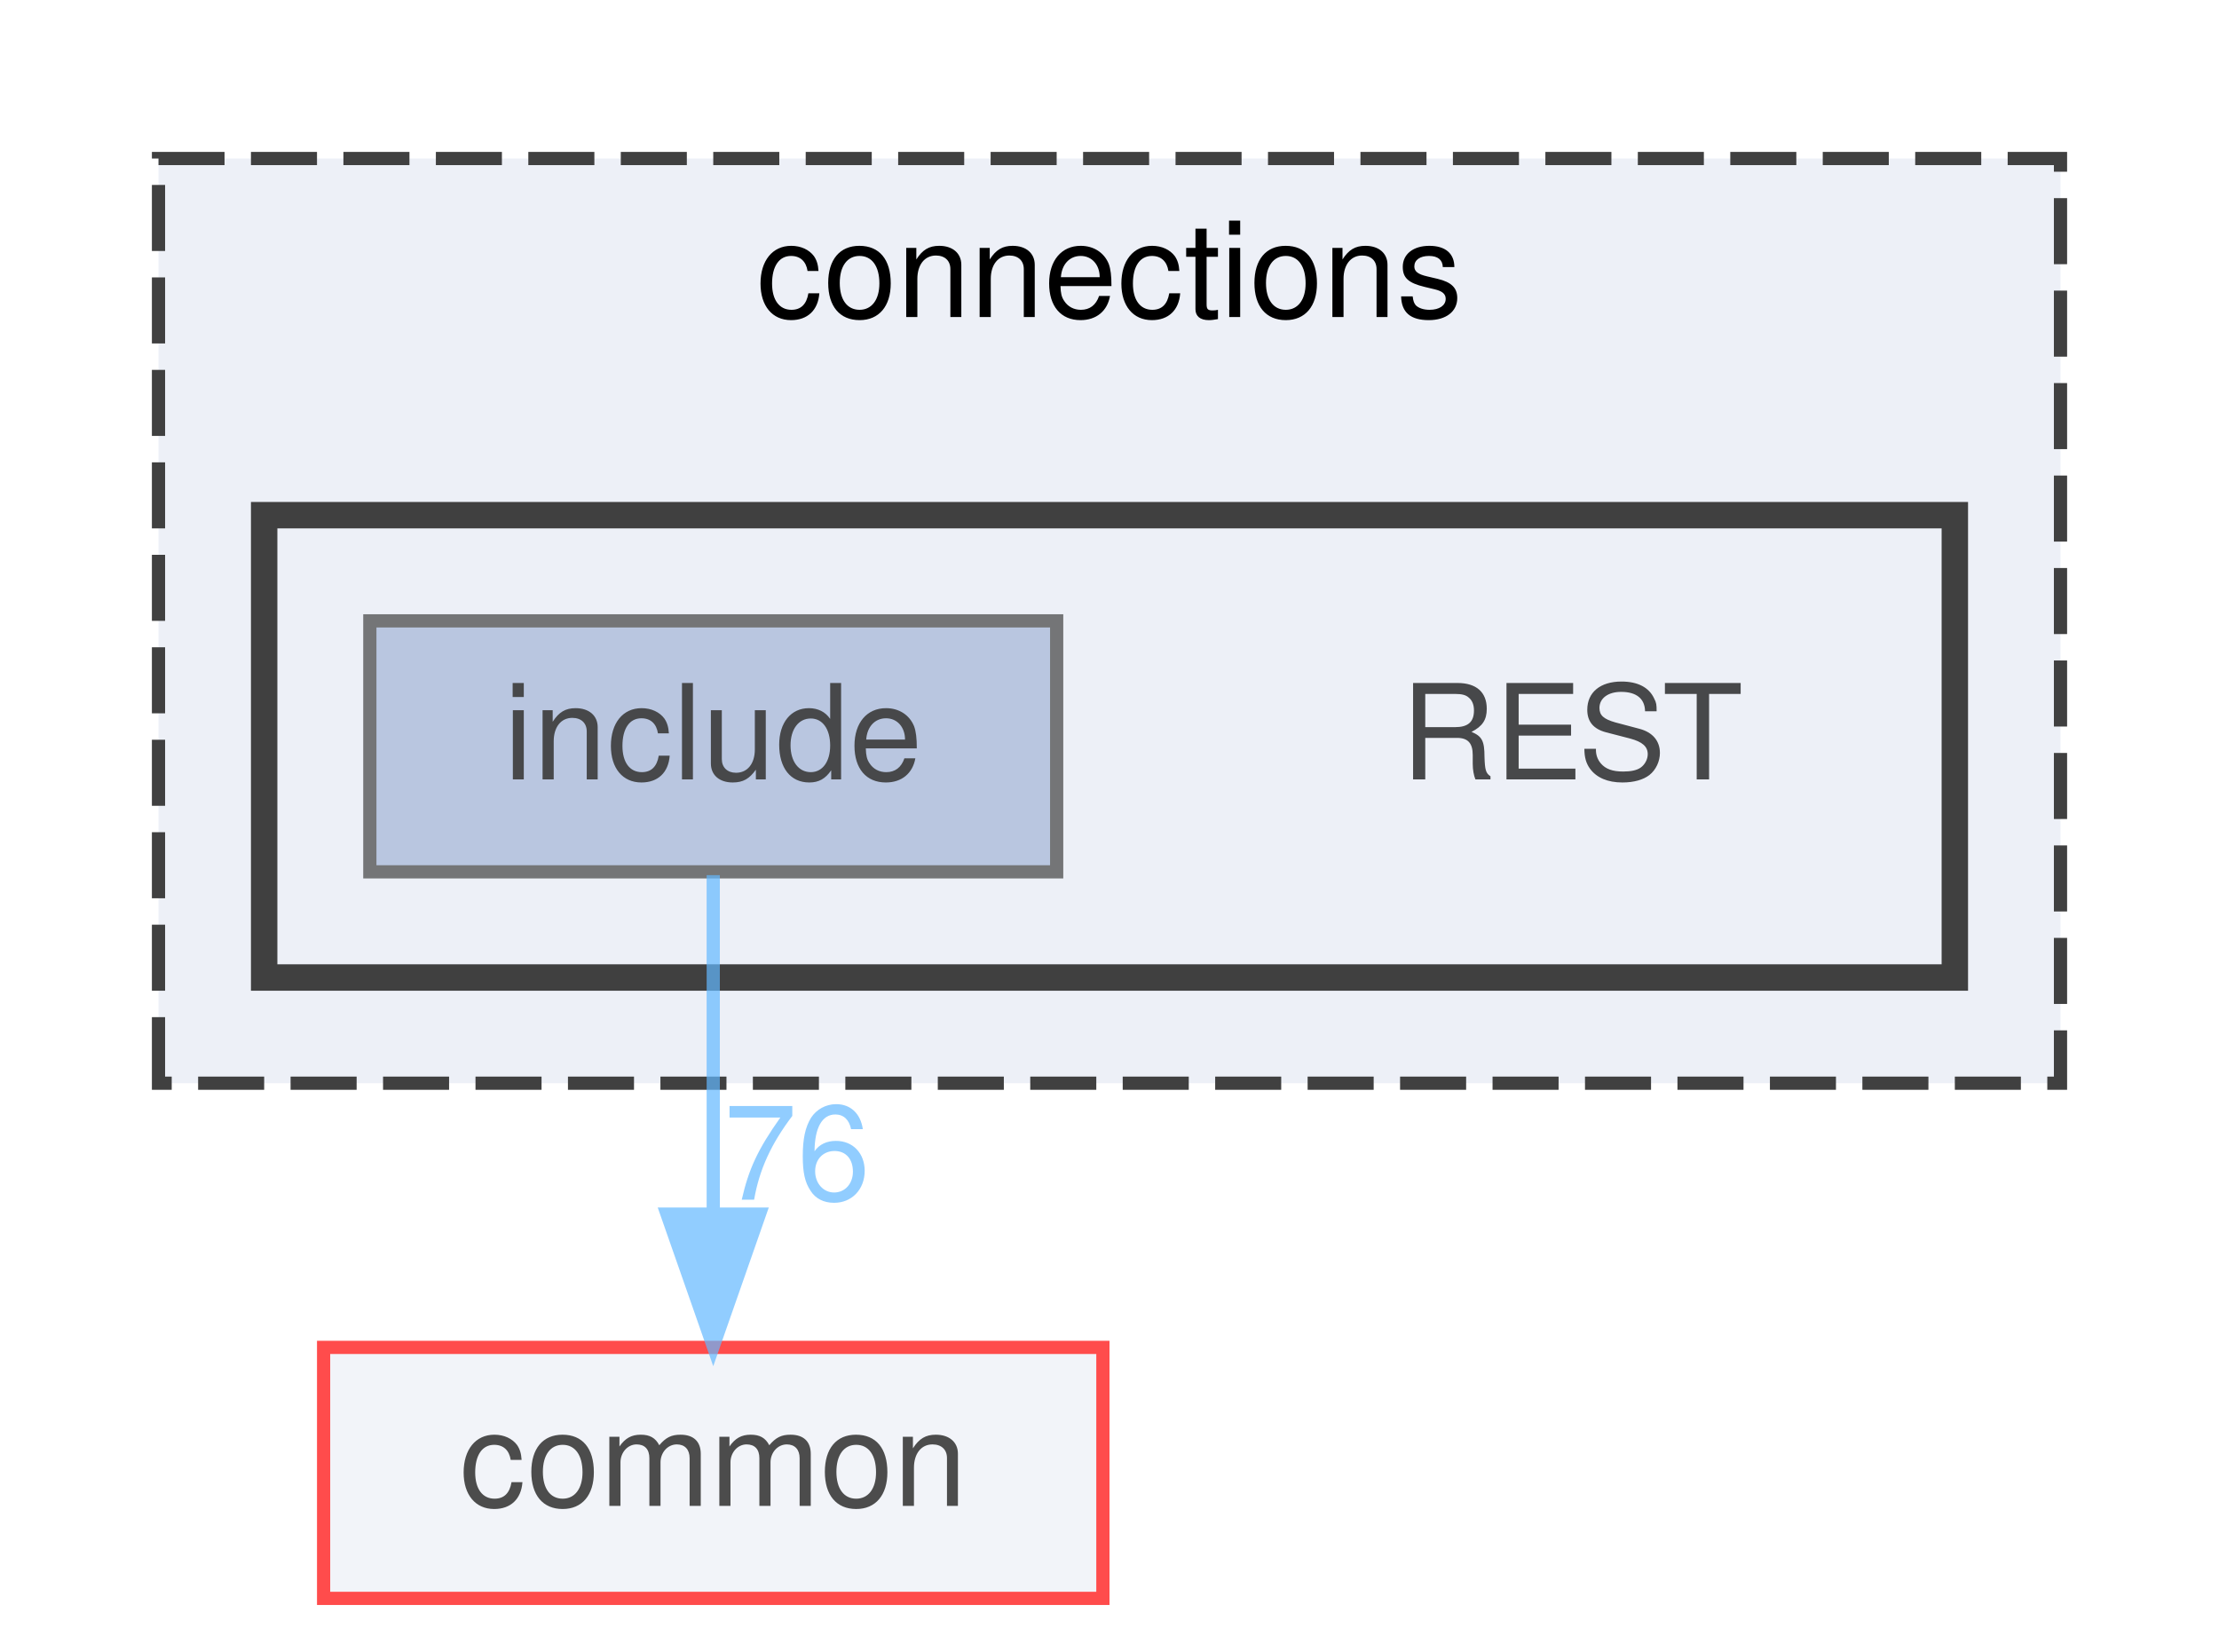
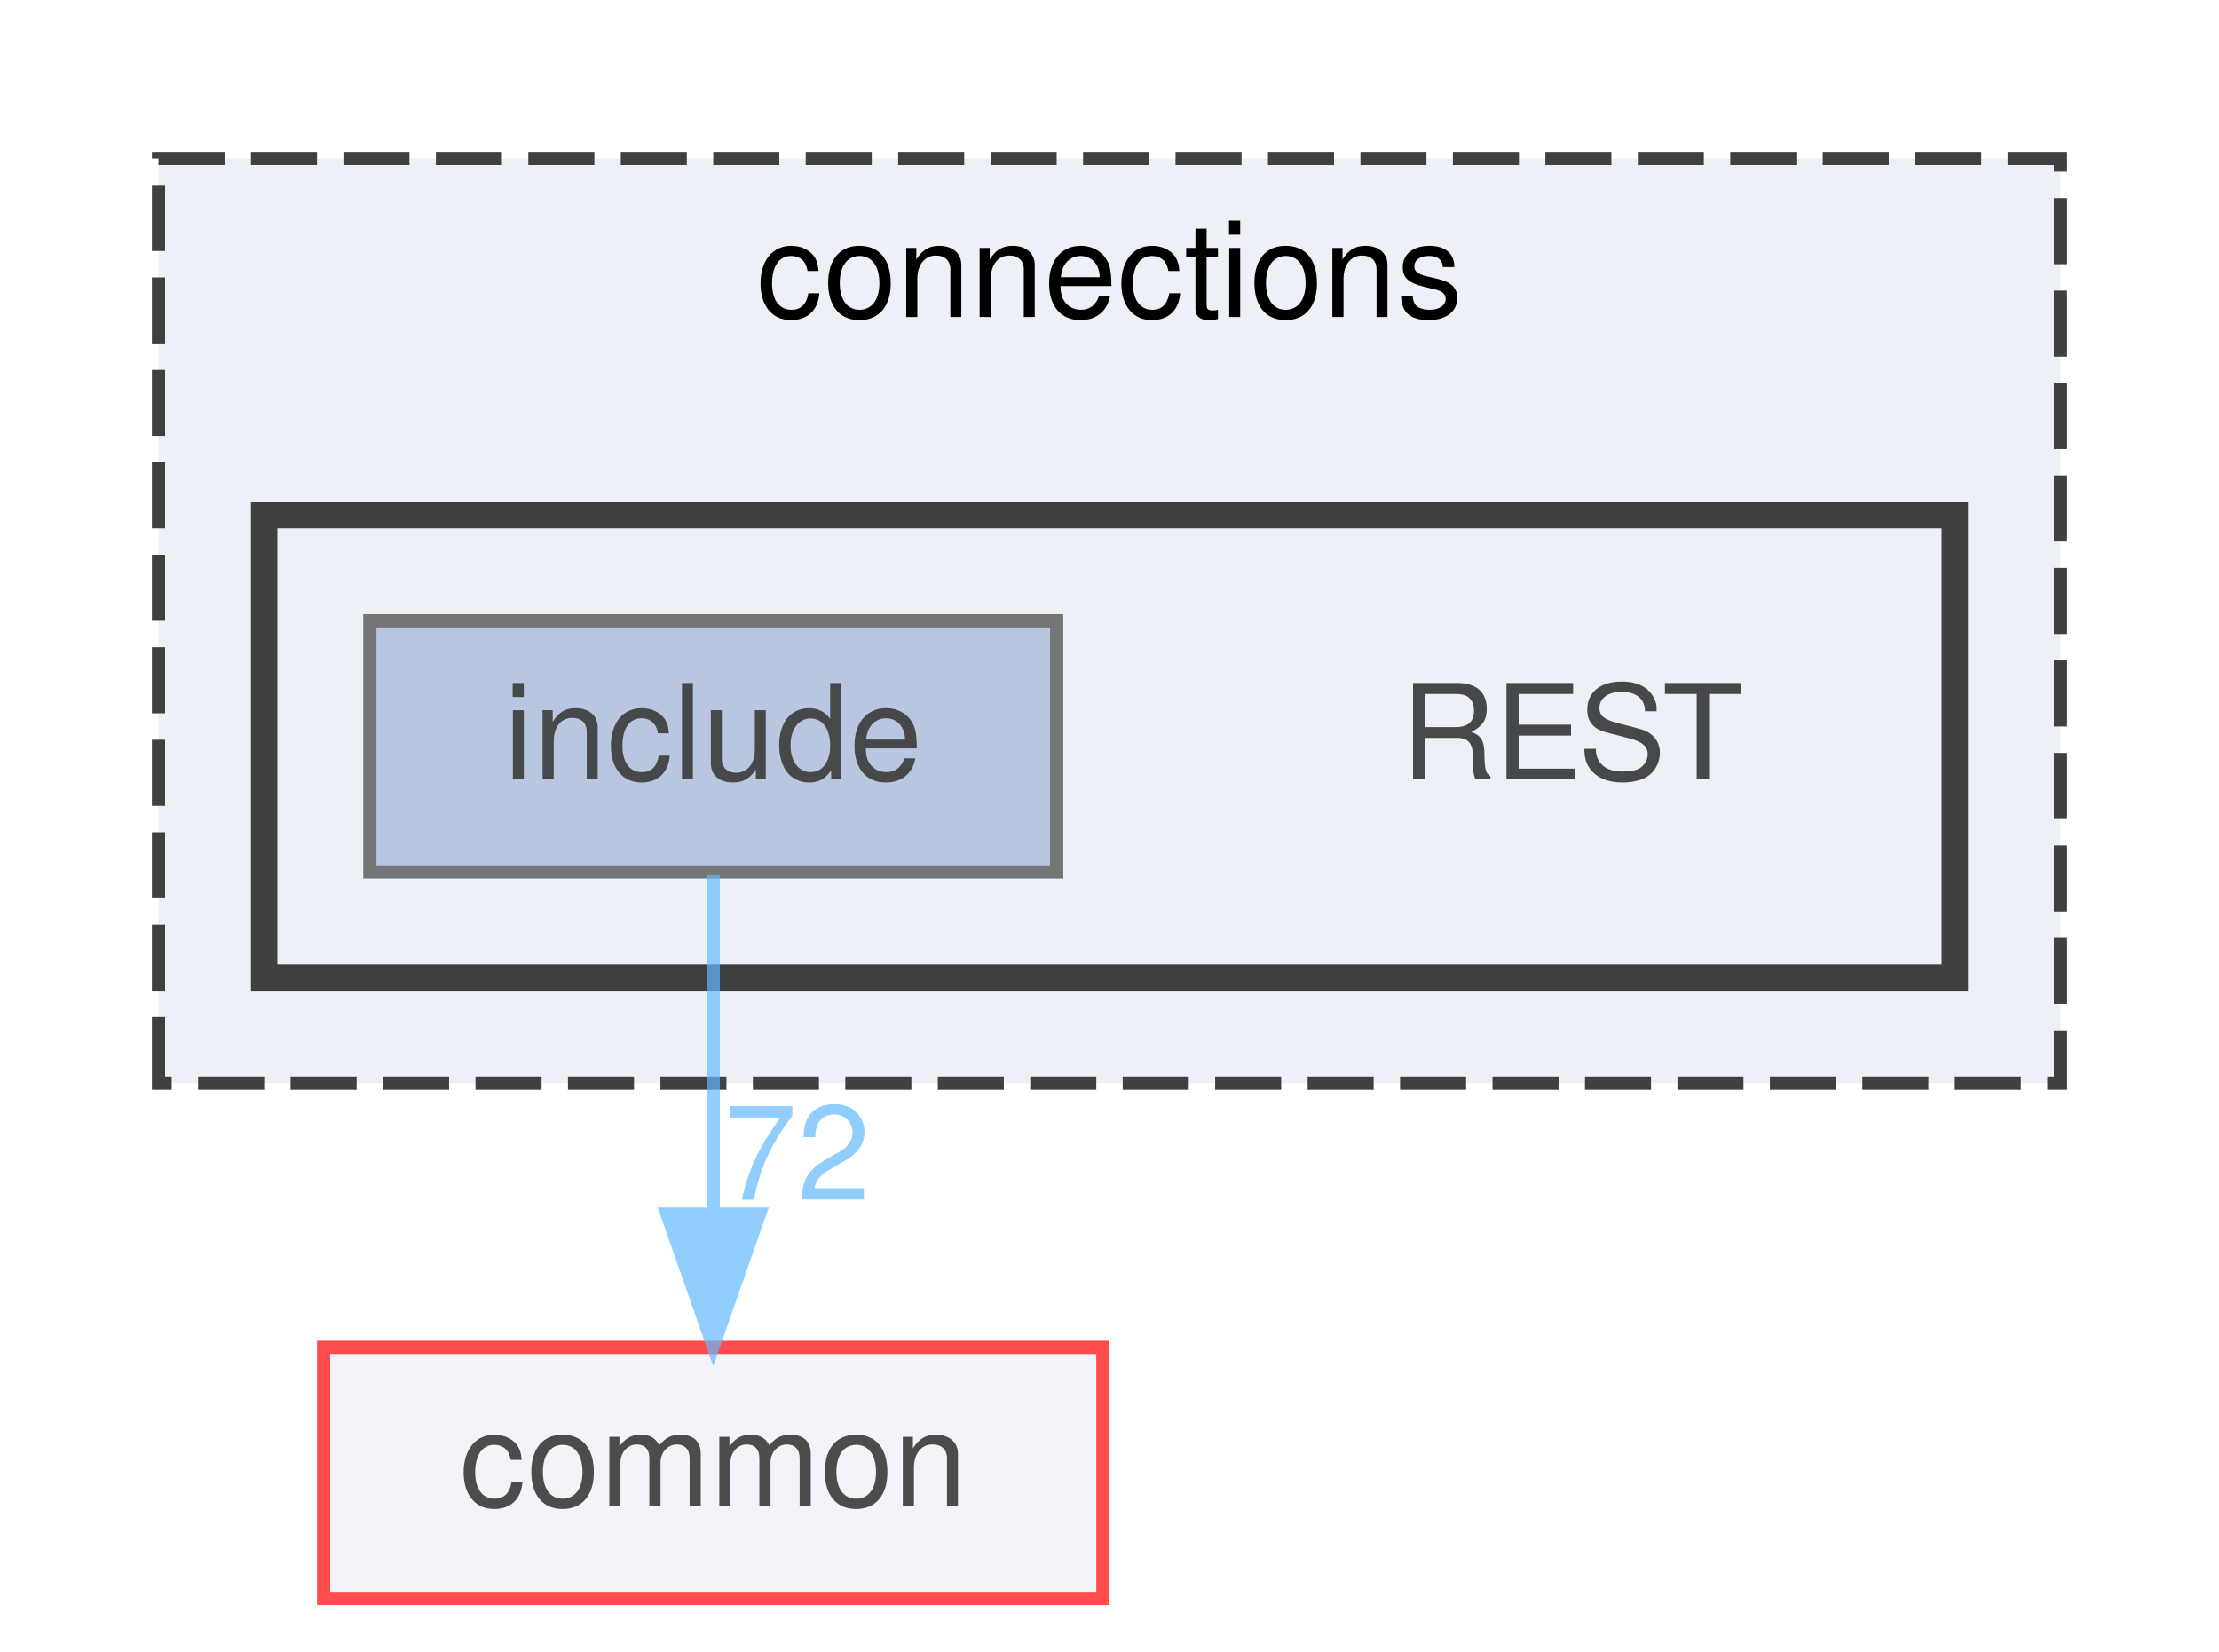
<svg xmlns="http://www.w3.org/2000/svg" xmlns:xlink="http://www.w3.org/1999/xlink" width="168pt" height="125pt" viewBox="0.00 0.00 168.00 125.00">
  <svg id="main" version="1.1" xml:space="preserve">
    <style type="text/css">
.node, .edge {opacity: 0.7;}
.node.selected, .edge.selected {opacity: 1;}
.edge:hover path { stroke: red; }
.edge:hover polygon { stroke: red; fill: red; }
</style>
    <svg id="graph" class="graph">
      <g id="graph0" class="graph" transform="scale(1 1) rotate(0) translate(4 121)">
        <g id="clust1" class="cluster">
          <g id="a_clust1">
            <a xlink:href="dir_fe4d27d711cdd425ac4e99b8adff8f95.html" target="_top" xlink:title="connections">
              <polygon fill="#edf0f7" stroke="#404040" stroke-dasharray="5,2" points="8,-39 8,-109 152,-109 152,-39 8,-39" />
              <text text-anchor="middle" x="80" y="-97" font-family="Helvetica,sans-Serif" font-size="10.00">connections</text>
            </a>
          </g>
        </g>
        <g id="clust2" class="cluster">
          <g id="a_clust2">
            <a xlink:href="dir_94c770116cc371e021b8f057e5d05c6e.html" target="_top">
              <polygon fill="#edf0f7" stroke="#404040" stroke-width="2" points="16,-47 16,-82 144,-82 144,-47 16,-47" />
            </a>
          </g>
        </g>
        <g id="node1" class="node">
          <text text-anchor="middle" x="115" y="-62" font-family="Helvetica,sans-Serif" font-size="10.00">REST</text>
        </g>
        <g id="node2" class="node">
          <g id="a_node2">
            <a xlink:href="dir_e48bd7b024357ff76ed70b8fa8f2f2bf.html" target="_top" xlink:title="include">
              <polygon fill="#a2b4d6" stroke="#404040" points="76,-74 24,-74 24,-55 76,-55 76,-74" />
              <text text-anchor="middle" x="50" y="-62" font-family="Helvetica,sans-Serif" font-size="10.00">include</text>
            </a>
          </g>
        </g>
        <g id="node3" class="node">
          <g id="a_node3">
            <a xlink:href="dir_bdd9a5d540de89e9fe90efdfc6973a4f.html" target="_top" xlink:title="common">
              <polygon fill="#edf0f7" stroke="red" points="79.5,-19 20.5,-19 20.5,0 79.5,0 79.5,-19" />
              <text text-anchor="middle" x="50" y="-7" font-family="Helvetica,sans-Serif" font-size="10.00">common</text>
            </a>
          </g>
        </g>
        <g id="edge1" class="edge">
          <g id="a_edge1">
            <a xlink:href="dir_000007_000000.html" target="_top">
              <path fill="none" stroke="#63b8ff" d="M50,-54.75C50,-47.8 50,-37.85 50,-29.13" />
              <polygon fill="#63b8ff" stroke="#63b8ff" points="53.5,-29.09 50,-19.09 46.5,-29.09 53.5,-29.09" />
            </a>
          </g>
          <g id="a_edge1-headlabel">
-             <a xlink:href="dir_000007_000000.html" target="_top" xlink:title="76">
-               <text text-anchor="middle" x="56.34" y="-30.18" font-family="Helvetica,sans-Serif" font-size="10.00" fill="#63b8ff">76</text>
+             <a xlink:href="dir_000007_000000.html" target="_top" xlink:title="72">
+               <text text-anchor="middle" x="56.34" y="-30.18" font-family="Helvetica,sans-Serif" font-size="10.00" fill="#63b8ff">72</text>
            </a>
          </g>
        </g>
      </g>
    </svg>
  </svg>
  <style type="text/css">

[data-mouse-over-selected='false'] { opacity: 0.7; }
[data-mouse-over-selected='true']  { opacity: 1.0; }

</style>
</svg>
